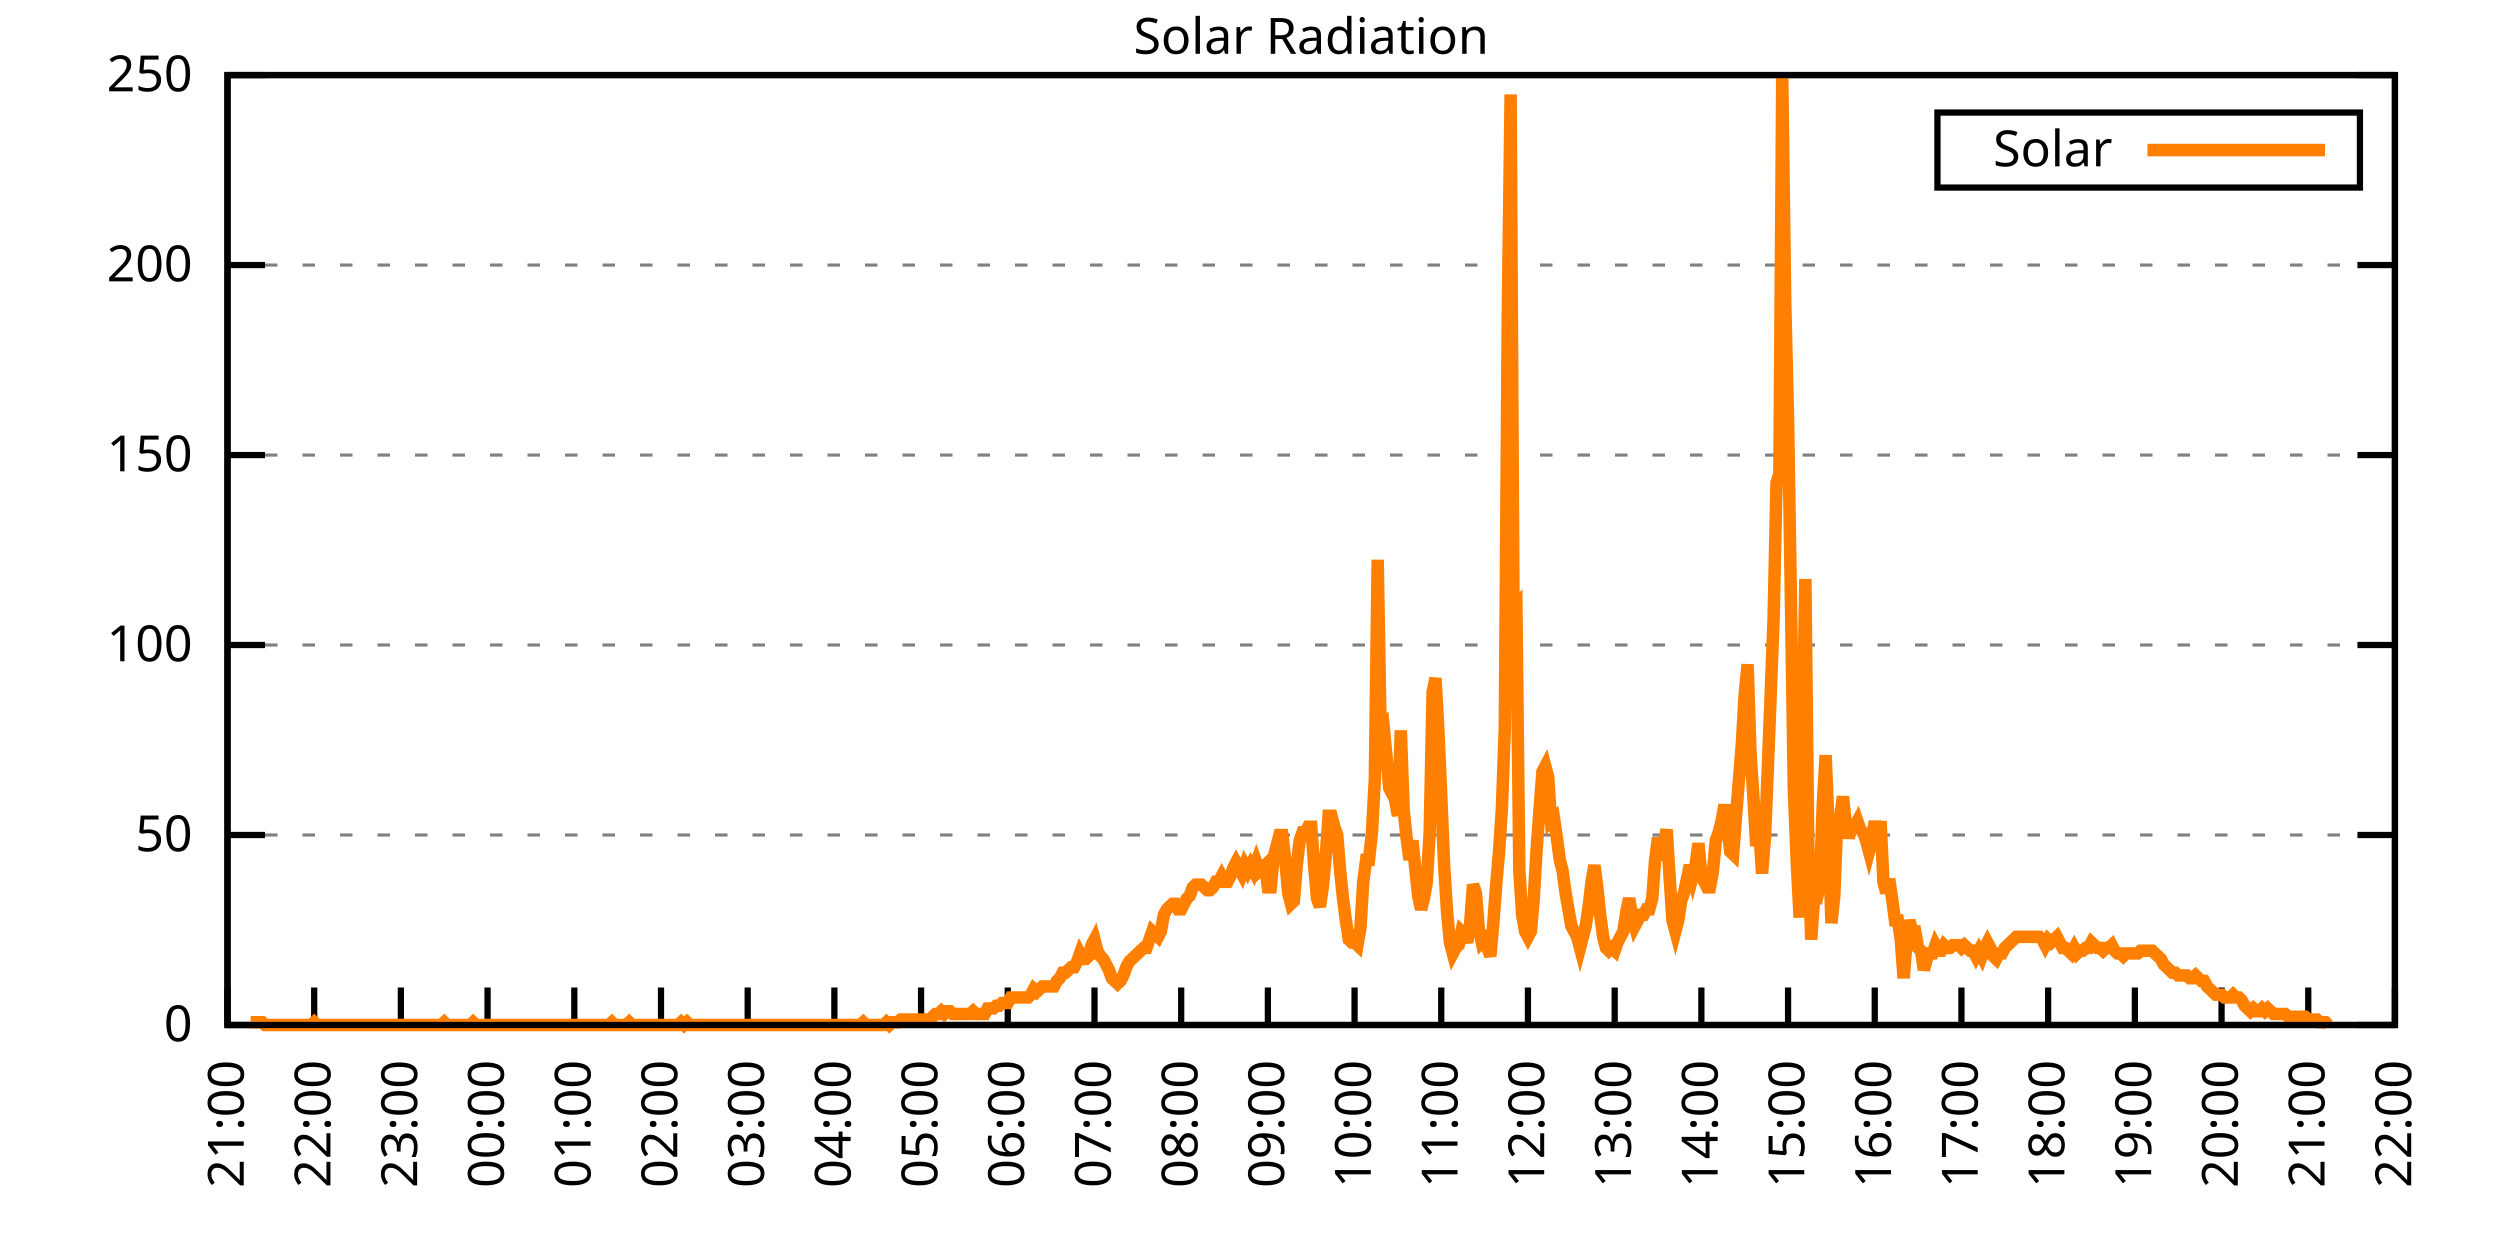
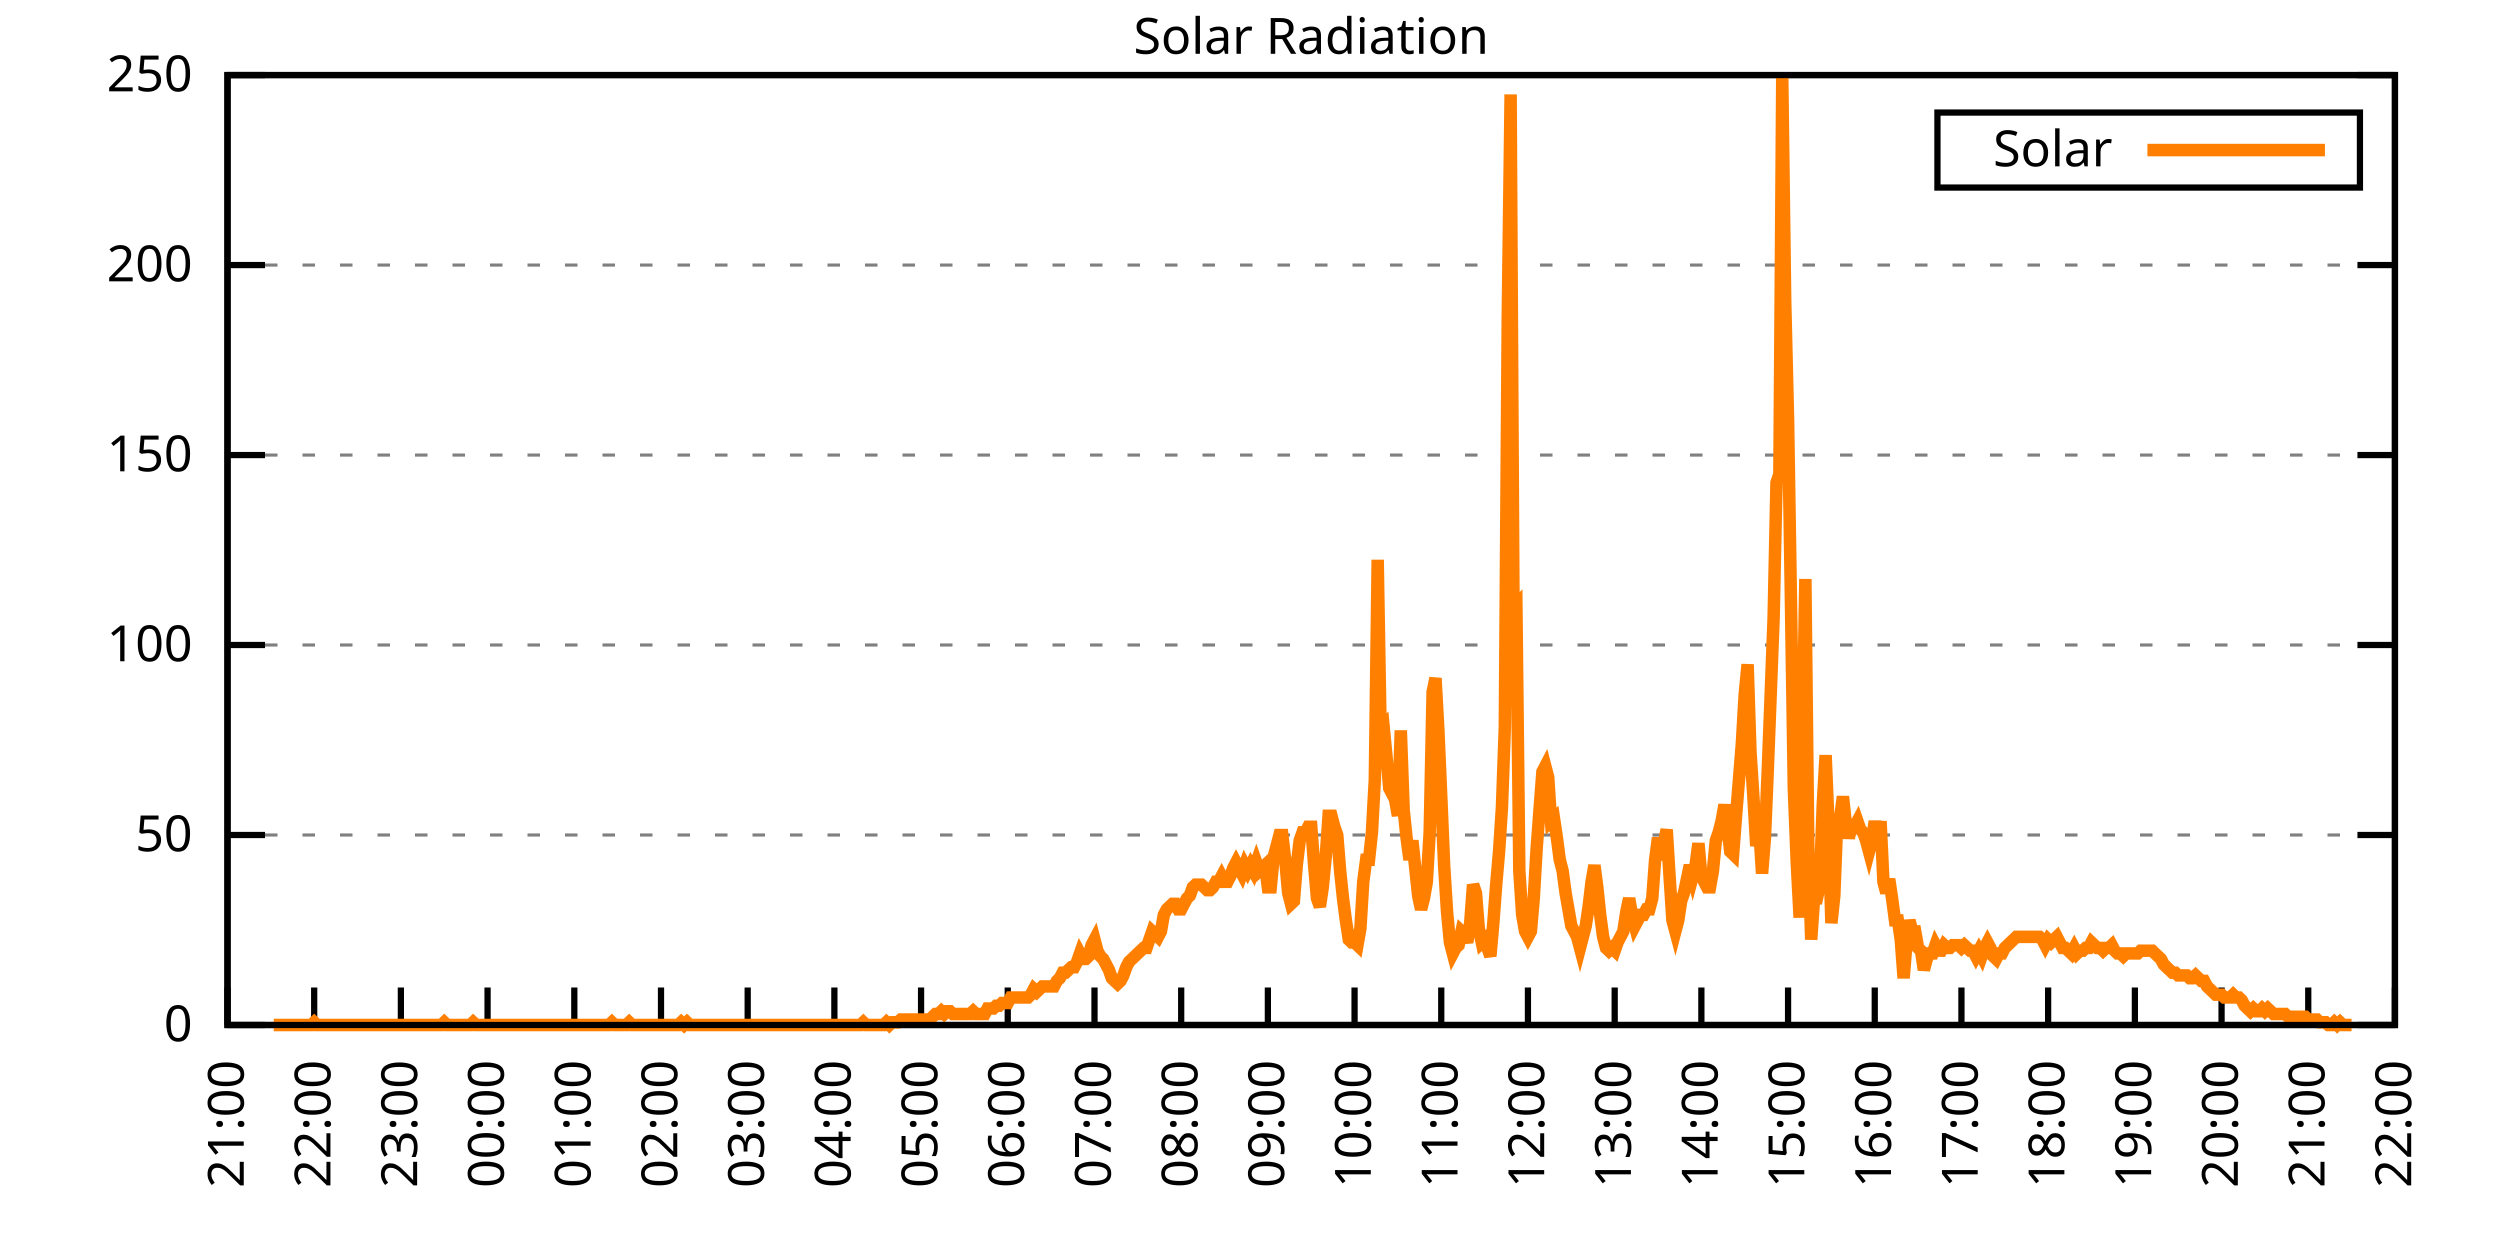
<svg xmlns="http://www.w3.org/2000/svg" xmlns:xlink="http://www.w3.org/1999/xlink" width="400" height="200" viewBox="0 0 400 200">
  <g id="gnuplot_canvas">
    <rect x="0" y="0" width="400" height="200" fill="none" />
    <defs>
      <circle id="gpDot" r="0.5" stroke-width="0.5" stroke="currentColor" />
      <path id="gpPt0" stroke-width="0.333" stroke="currentColor" d="M-1,0 h2 M0,-1 v2" />
      <path id="gpPt1" stroke-width="0.333" stroke="currentColor" d="M-1,-1 L1,1 M1,-1 L-1,1" />
      <path id="gpPt2" stroke-width="0.333" stroke="currentColor" d="M-1,0 L1,0 M0,-1 L0,1 M-1,-1 L1,1 M-1,1 L1,-1" />
      <rect id="gpPt3" stroke-width="0.333" stroke="currentColor" x="-1" y="-1" width="2" height="2" />
      <rect id="gpPt4" stroke-width="0.333" stroke="currentColor" fill="currentColor" x="-1" y="-1" width="2" height="2" />
      <circle id="gpPt5" stroke-width="0.333" stroke="currentColor" cx="0" cy="0" r="1" />
      <use xlink:href="#gpPt5" id="gpPt6" fill="currentColor" stroke="none" />
      <path id="gpPt7" stroke-width="0.333" stroke="currentColor" d="M0,-1.33 L-1.33,0.67 L1.33,0.67 z" />
      <use xlink:href="#gpPt7" id="gpPt8" fill="currentColor" stroke="none" />
      <use xlink:href="#gpPt7" id="gpPt9" stroke="currentColor" transform="rotate(180)" />
      <use xlink:href="#gpPt9" id="gpPt10" fill="currentColor" stroke="none" />
      <use xlink:href="#gpPt3" id="gpPt11" stroke="currentColor" transform="rotate(45)" />
      <use xlink:href="#gpPt11" id="gpPt12" fill="currentColor" stroke="none" />
      <path id="gpPt13" stroke-width="0.333" stroke="currentColor" d="M0,1.330 L1.265,0.411 L0.782,-1.067 L-0.782,-1.076 L-1.265,0.411 z" />
      <use xlink:href="#gpPt13" id="gpPt14" fill="currentColor" stroke="none" />
      <filter id="textbox" filterUnits="objectBoundingBox" x="0" y="0" height="1" width="1">
        <feFlood flood-color="white" flood-opacity="1" result="bgnd" />
        <feComposite in="SourceGraphic" in2="bgnd" operator="atop" />
      </filter>
      <filter id="greybox" filterUnits="objectBoundingBox" x="0" y="0" height="1" width="1">
        <feFlood flood-color="lightgrey" flood-opacity="1" result="grey" />
        <feComposite in="SourceGraphic" in2="grey" operator="atop" />
      </filter>
    </defs>
    <g fill="none" color="white" stroke="currentColor" stroke-width="1.00" stroke-linecap="butt" stroke-linejoin="miter">
</g>
    <g fill="none" color="black" stroke="currentColor" stroke-width="1.00" stroke-linecap="butt" stroke-linejoin="miter">
      <g stroke="none" shape-rendering="crispEdges">
        <polygon fill="rgb(255, 255, 255)" points="36.40,164.00 383.18,164.00 383.18,12.02 36.40,12.02 " />
      </g>
    </g>
    <g fill="none" color="black" stroke="currentColor" stroke-width="1.00" stroke-linecap="butt" stroke-linejoin="miter">
</g>
    <g fill="none" color="black" stroke="black" stroke-width="0.50" stroke-linecap="butt" stroke-linejoin="miter">
</g>
    <g fill="none" color="gray" stroke="currentColor" stroke-width="0.50" stroke-linecap="butt" stroke-linejoin="miter">
      <path stroke="gray" stroke-dasharray="2,4" class="gridline" d="M36.40,164.00 L383.19,164.00  " />
    </g>
    <g fill="none" color="gray" stroke="gray" stroke-width="1.00" stroke-linecap="butt" stroke-linejoin="miter">
</g>
    <g fill="none" color="black" stroke="currentColor" stroke-width="1.00" stroke-linecap="butt" stroke-linejoin="miter">
      <path stroke="black" d="M36.40,164.00 L42.40,164.00 M383.19,164.00 L377.19,164.00  " />
      <g transform="translate(30.80,166.60)" stroke="none" fill="black" font-family="Sans" font-size="8.00" text-anchor="end">
        <text>
          <tspan font-family="Sans"> 0</tspan>
        </text>
      </g>
    </g>
    <g fill="none" color="black" stroke="currentColor" stroke-width="1.00" stroke-linecap="butt" stroke-linejoin="miter">
</g>
    <g fill="none" color="black" stroke="black" stroke-width="0.50" stroke-linecap="butt" stroke-linejoin="miter">
</g>
    <g fill="none" color="gray" stroke="currentColor" stroke-width="0.50" stroke-linecap="butt" stroke-linejoin="miter">
      <path stroke="gray" stroke-dasharray="2,4" class="gridline" d="M36.40,133.60 L383.19,133.60  " />
    </g>
    <g fill="none" color="gray" stroke="gray" stroke-width="1.00" stroke-linecap="butt" stroke-linejoin="miter">
</g>
    <g fill="none" color="black" stroke="currentColor" stroke-width="1.00" stroke-linecap="butt" stroke-linejoin="miter">
      <path stroke="black" d="M36.40,133.60 L42.40,133.60 M383.19,133.60 L377.19,133.60  " />
      <g transform="translate(30.80,136.20)" stroke="none" fill="black" font-family="Sans" font-size="8.00" text-anchor="end">
        <text>
          <tspan font-family="Sans"> 50</tspan>
        </text>
      </g>
    </g>
    <g fill="none" color="black" stroke="currentColor" stroke-width="1.00" stroke-linecap="butt" stroke-linejoin="miter">
</g>
    <g fill="none" color="black" stroke="black" stroke-width="0.50" stroke-linecap="butt" stroke-linejoin="miter">
</g>
    <g fill="none" color="gray" stroke="currentColor" stroke-width="0.50" stroke-linecap="butt" stroke-linejoin="miter">
      <path stroke="gray" stroke-dasharray="2,4" class="gridline" d="M36.40,103.20 L383.19,103.20  " />
    </g>
    <g fill="none" color="gray" stroke="gray" stroke-width="1.00" stroke-linecap="butt" stroke-linejoin="miter">
</g>
    <g fill="none" color="black" stroke="currentColor" stroke-width="1.00" stroke-linecap="butt" stroke-linejoin="miter">
      <path stroke="black" d="M36.40,103.20 L42.40,103.20 M383.19,103.20 L377.19,103.20  " />
      <g transform="translate(30.80,105.80)" stroke="none" fill="black" font-family="Sans" font-size="8.00" text-anchor="end">
        <text>
          <tspan font-family="Sans"> 100</tspan>
        </text>
      </g>
    </g>
    <g fill="none" color="black" stroke="currentColor" stroke-width="1.00" stroke-linecap="butt" stroke-linejoin="miter">
</g>
    <g fill="none" color="black" stroke="black" stroke-width="0.50" stroke-linecap="butt" stroke-linejoin="miter">
</g>
    <g fill="none" color="gray" stroke="currentColor" stroke-width="0.50" stroke-linecap="butt" stroke-linejoin="miter">
      <path stroke="gray" stroke-dasharray="2,4" class="gridline" d="M36.40,72.81 L383.19,72.81  " />
    </g>
    <g fill="none" color="gray" stroke="gray" stroke-width="1.00" stroke-linecap="butt" stroke-linejoin="miter">
</g>
    <g fill="none" color="black" stroke="currentColor" stroke-width="1.00" stroke-linecap="butt" stroke-linejoin="miter">
      <path stroke="black" d="M36.40,72.81 L42.40,72.81 M383.19,72.81 L377.19,72.81  " />
      <g transform="translate(30.80,75.41)" stroke="none" fill="black" font-family="Sans" font-size="8.00" text-anchor="end">
        <text>
          <tspan font-family="Sans"> 150</tspan>
        </text>
      </g>
    </g>
    <g fill="none" color="black" stroke="currentColor" stroke-width="1.00" stroke-linecap="butt" stroke-linejoin="miter">
</g>
    <g fill="none" color="black" stroke="black" stroke-width="0.50" stroke-linecap="butt" stroke-linejoin="miter">
</g>
    <g fill="none" color="gray" stroke="currentColor" stroke-width="0.50" stroke-linecap="butt" stroke-linejoin="miter">
      <path stroke="gray" stroke-dasharray="2,4" class="gridline" d="M36.40,42.41 L383.19,42.41  " />
    </g>
    <g fill="none" color="gray" stroke="gray" stroke-width="1.00" stroke-linecap="butt" stroke-linejoin="miter">
</g>
    <g fill="none" color="black" stroke="currentColor" stroke-width="1.00" stroke-linecap="butt" stroke-linejoin="miter">
      <path stroke="black" d="M36.40,42.41 L42.40,42.41 M383.19,42.41 L377.19,42.41  " />
      <g transform="translate(30.80,45.01)" stroke="none" fill="black" font-family="Sans" font-size="8.00" text-anchor="end">
        <text>
          <tspan font-family="Sans"> 200</tspan>
        </text>
      </g>
    </g>
    <g fill="none" color="black" stroke="currentColor" stroke-width="1.00" stroke-linecap="butt" stroke-linejoin="miter">
</g>
    <g fill="none" color="black" stroke="black" stroke-width="0.50" stroke-linecap="butt" stroke-linejoin="miter">
</g>
    <g fill="none" color="gray" stroke="currentColor" stroke-width="0.50" stroke-linecap="butt" stroke-linejoin="miter">
      <path stroke="gray" stroke-dasharray="2,4" class="gridline" d="M36.40,12.01 L383.19,12.01  " />
    </g>
    <g fill="none" color="gray" stroke="gray" stroke-width="1.00" stroke-linecap="butt" stroke-linejoin="miter">
</g>
    <g fill="none" color="black" stroke="currentColor" stroke-width="1.00" stroke-linecap="butt" stroke-linejoin="miter">
      <path stroke="black" d="M36.40,12.01 L42.40,12.01 M383.19,12.01 L377.19,12.01  " />
      <g transform="translate(30.80,14.61)" stroke="none" fill="black" font-family="Sans" font-size="8.00" text-anchor="end">
        <text>
          <tspan font-family="Sans"> 250</tspan>
        </text>
      </g>
    </g>
    <g fill="none" color="black" stroke="currentColor" stroke-width="1.00" stroke-linecap="butt" stroke-linejoin="miter">
      <path stroke="black" d="M36.40,164.00 L36.40,158.00  " />
      <g transform="translate(39.00,169.60) rotate(270.00)" stroke="none" fill="black" font-family="Sans" font-size="8.00" text-anchor="end">
        <text>
          <tspan font-family="Sans">21:00</tspan>
        </text>
      </g>
    </g>
    <g fill="none" color="black" stroke="currentColor" stroke-width="1.00" stroke-linecap="butt" stroke-linejoin="miter">
      <path stroke="black" d="M50.27,164.00 L50.27,158.00  " />
      <g transform="translate(52.87,169.60) rotate(270.00)" stroke="none" fill="black" font-family="Sans" font-size="8.00" text-anchor="end">
        <text>
          <tspan font-family="Sans">22:00</tspan>
        </text>
      </g>
    </g>
    <g fill="none" color="black" stroke="currentColor" stroke-width="1.00" stroke-linecap="butt" stroke-linejoin="miter">
      <path stroke="black" d="M64.14,164.00 L64.14,158.00  " />
      <g transform="translate(66.74,169.60) rotate(270.00)" stroke="none" fill="black" font-family="Sans" font-size="8.00" text-anchor="end">
        <text>
          <tspan font-family="Sans">23:00</tspan>
        </text>
      </g>
    </g>
    <g fill="none" color="black" stroke="currentColor" stroke-width="1.00" stroke-linecap="butt" stroke-linejoin="miter">
      <path stroke="black" d="M78.01,164.00 L78.01,158.00  " />
      <g transform="translate(80.61,169.60) rotate(270.00)" stroke="none" fill="black" font-family="Sans" font-size="8.00" text-anchor="end">
        <text>
          <tspan font-family="Sans">00:00</tspan>
        </text>
      </g>
    </g>
    <g fill="none" color="black" stroke="currentColor" stroke-width="1.00" stroke-linecap="butt" stroke-linejoin="miter">
      <path stroke="black" d="M91.89,164.00 L91.89,158.00  " />
      <g transform="translate(94.49,169.60) rotate(270.00)" stroke="none" fill="black" font-family="Sans" font-size="8.00" text-anchor="end">
        <text>
          <tspan font-family="Sans">01:00</tspan>
        </text>
      </g>
    </g>
    <g fill="none" color="black" stroke="currentColor" stroke-width="1.00" stroke-linecap="butt" stroke-linejoin="miter">
      <path stroke="black" d="M105.76,164.00 L105.76,158.00  " />
      <g transform="translate(108.36,169.60) rotate(270.00)" stroke="none" fill="black" font-family="Sans" font-size="8.00" text-anchor="end">
        <text>
          <tspan font-family="Sans">02:00</tspan>
        </text>
      </g>
    </g>
    <g fill="none" color="black" stroke="currentColor" stroke-width="1.00" stroke-linecap="butt" stroke-linejoin="miter">
      <path stroke="black" d="M119.63,164.00 L119.63,158.00  " />
      <g transform="translate(122.23,169.60) rotate(270.00)" stroke="none" fill="black" font-family="Sans" font-size="8.00" text-anchor="end">
        <text>
          <tspan font-family="Sans">03:00</tspan>
        </text>
      </g>
    </g>
    <g fill="none" color="black" stroke="currentColor" stroke-width="1.00" stroke-linecap="butt" stroke-linejoin="miter">
      <path stroke="black" d="M133.50,164.00 L133.50,158.00  " />
      <g transform="translate(136.10,169.60) rotate(270.00)" stroke="none" fill="black" font-family="Sans" font-size="8.00" text-anchor="end">
        <text>
          <tspan font-family="Sans">04:00</tspan>
        </text>
      </g>
    </g>
    <g fill="none" color="black" stroke="currentColor" stroke-width="1.00" stroke-linecap="butt" stroke-linejoin="miter">
      <path stroke="black" d="M147.37,164.00 L147.37,158.00  " />
      <g transform="translate(149.97,169.60) rotate(270.00)" stroke="none" fill="black" font-family="Sans" font-size="8.00" text-anchor="end">
        <text>
          <tspan font-family="Sans">05:00</tspan>
        </text>
      </g>
    </g>
    <g fill="none" color="black" stroke="currentColor" stroke-width="1.00" stroke-linecap="butt" stroke-linejoin="miter">
      <path stroke="black" d="M161.24,164.00 L161.24,158.00  " />
      <g transform="translate(163.84,169.60) rotate(270.00)" stroke="none" fill="black" font-family="Sans" font-size="8.00" text-anchor="end">
        <text>
          <tspan font-family="Sans">06:00</tspan>
        </text>
      </g>
    </g>
    <g fill="none" color="black" stroke="currentColor" stroke-width="1.00" stroke-linecap="butt" stroke-linejoin="miter">
      <path stroke="black" d="M175.12,164.00 L175.12,158.00  " />
      <g transform="translate(177.72,169.60) rotate(270.00)" stroke="none" fill="black" font-family="Sans" font-size="8.00" text-anchor="end">
        <text>
          <tspan font-family="Sans">07:00</tspan>
        </text>
      </g>
    </g>
    <g fill="none" color="black" stroke="currentColor" stroke-width="1.00" stroke-linecap="butt" stroke-linejoin="miter">
      <path stroke="black" d="M188.99,164.00 L188.99,158.00  " />
      <g transform="translate(191.59,169.60) rotate(270.00)" stroke="none" fill="black" font-family="Sans" font-size="8.00" text-anchor="end">
        <text>
          <tspan font-family="Sans">08:00</tspan>
        </text>
      </g>
    </g>
    <g fill="none" color="black" stroke="currentColor" stroke-width="1.00" stroke-linecap="butt" stroke-linejoin="miter">
      <path stroke="black" d="M202.86,164.00 L202.86,158.00  " />
      <g transform="translate(205.46,169.60) rotate(270.00)" stroke="none" fill="black" font-family="Sans" font-size="8.00" text-anchor="end">
        <text>
          <tspan font-family="Sans">09:00</tspan>
        </text>
      </g>
    </g>
    <g fill="none" color="black" stroke="currentColor" stroke-width="1.00" stroke-linecap="butt" stroke-linejoin="miter">
      <path stroke="black" d="M216.73,164.00 L216.73,158.00  " />
      <g transform="translate(219.33,169.60) rotate(270.00)" stroke="none" fill="black" font-family="Sans" font-size="8.00" text-anchor="end">
        <text>
          <tspan font-family="Sans">10:00</tspan>
        </text>
      </g>
    </g>
    <g fill="none" color="black" stroke="currentColor" stroke-width="1.00" stroke-linecap="butt" stroke-linejoin="miter">
      <path stroke="black" d="M230.60,164.00 L230.60,158.00  " />
      <g transform="translate(233.20,169.60) rotate(270.00)" stroke="none" fill="black" font-family="Sans" font-size="8.00" text-anchor="end">
        <text>
          <tspan font-family="Sans">11:00</tspan>
        </text>
      </g>
    </g>
    <g fill="none" color="black" stroke="currentColor" stroke-width="1.00" stroke-linecap="butt" stroke-linejoin="miter">
      <path stroke="black" d="M244.47,164.00 L244.47,158.00  " />
      <g transform="translate(247.07,169.60) rotate(270.00)" stroke="none" fill="black" font-family="Sans" font-size="8.00" text-anchor="end">
        <text>
          <tspan font-family="Sans">12:00</tspan>
        </text>
      </g>
    </g>
    <g fill="none" color="black" stroke="currentColor" stroke-width="1.00" stroke-linecap="butt" stroke-linejoin="miter">
      <path stroke="black" d="M258.35,164.00 L258.35,158.00  " />
      <g transform="translate(260.95,169.60) rotate(270.00)" stroke="none" fill="black" font-family="Sans" font-size="8.00" text-anchor="end">
        <text>
          <tspan font-family="Sans">13:00</tspan>
        </text>
      </g>
    </g>
    <g fill="none" color="black" stroke="currentColor" stroke-width="1.00" stroke-linecap="butt" stroke-linejoin="miter">
      <path stroke="black" d="M272.22,164.00 L272.22,158.00  " />
      <g transform="translate(274.82,169.60) rotate(270.00)" stroke="none" fill="black" font-family="Sans" font-size="8.00" text-anchor="end">
        <text>
          <tspan font-family="Sans">14:00</tspan>
        </text>
      </g>
    </g>
    <g fill="none" color="black" stroke="currentColor" stroke-width="1.00" stroke-linecap="butt" stroke-linejoin="miter">
      <path stroke="black" d="M286.09,164.00 L286.09,158.00  " />
      <g transform="translate(288.69,169.60) rotate(270.00)" stroke="none" fill="black" font-family="Sans" font-size="8.00" text-anchor="end">
        <text>
          <tspan font-family="Sans">15:00</tspan>
        </text>
      </g>
    </g>
    <g fill="none" color="black" stroke="currentColor" stroke-width="1.00" stroke-linecap="butt" stroke-linejoin="miter">
      <path stroke="black" d="M299.96,164.00 L299.96,158.00  " />
      <g transform="translate(302.56,169.60) rotate(270.00)" stroke="none" fill="black" font-family="Sans" font-size="8.00" text-anchor="end">
        <text>
          <tspan font-family="Sans">16:00</tspan>
        </text>
      </g>
    </g>
    <g fill="none" color="black" stroke="currentColor" stroke-width="1.00" stroke-linecap="butt" stroke-linejoin="miter">
      <path stroke="black" d="M313.83,164.00 L313.83,158.00  " />
      <g transform="translate(316.43,169.60) rotate(270.00)" stroke="none" fill="black" font-family="Sans" font-size="8.00" text-anchor="end">
        <text>
          <tspan font-family="Sans">17:00</tspan>
        </text>
      </g>
    </g>
    <g fill="none" color="black" stroke="currentColor" stroke-width="1.00" stroke-linecap="butt" stroke-linejoin="miter">
      <path stroke="black" d="M327.70,164.00 L327.70,158.00  " />
      <g transform="translate(330.30,169.60) rotate(270.00)" stroke="none" fill="black" font-family="Sans" font-size="8.00" text-anchor="end">
        <text>
          <tspan font-family="Sans">18:00</tspan>
        </text>
      </g>
    </g>
    <g fill="none" color="black" stroke="currentColor" stroke-width="1.00" stroke-linecap="butt" stroke-linejoin="miter">
      <path stroke="black" d="M341.58,164.00 L341.58,158.00  " />
      <g transform="translate(344.18,169.60) rotate(270.00)" stroke="none" fill="black" font-family="Sans" font-size="8.00" text-anchor="end">
        <text>
          <tspan font-family="Sans">19:00</tspan>
        </text>
      </g>
    </g>
    <g fill="none" color="black" stroke="currentColor" stroke-width="1.00" stroke-linecap="butt" stroke-linejoin="miter">
      <path stroke="black" d="M355.45,164.00 L355.45,158.00  " />
      <g transform="translate(358.05,169.60) rotate(270.00)" stroke="none" fill="black" font-family="Sans" font-size="8.00" text-anchor="end">
        <text>
          <tspan font-family="Sans">20:00</tspan>
        </text>
      </g>
    </g>
    <g fill="none" color="black" stroke="currentColor" stroke-width="1.00" stroke-linecap="butt" stroke-linejoin="miter">
      <path stroke="black" d="M369.32,164.00 L369.32,158.00  " />
      <g transform="translate(371.92,169.60) rotate(270.00)" stroke="none" fill="black" font-family="Sans" font-size="8.00" text-anchor="end">
        <text>
          <tspan font-family="Sans">21:00</tspan>
        </text>
      </g>
    </g>
    <g fill="none" color="black" stroke="currentColor" stroke-width="1.00" stroke-linecap="butt" stroke-linejoin="miter">
      <path stroke="black" d="M383.19,164.00 L383.19,158.00  " />
      <g transform="translate(385.79,169.60) rotate(270.00)" stroke="none" fill="black" font-family="Sans" font-size="8.00" text-anchor="end">
        <text>
          <tspan font-family="Sans">22:00</tspan>
        </text>
      </g>
    </g>
    <g fill="none" color="black" stroke="currentColor" stroke-width="1.00" stroke-linecap="butt" stroke-linejoin="miter">
</g>
    <g fill="none" color="black" stroke="currentColor" stroke-width="1.00" stroke-linecap="butt" stroke-linejoin="miter">
      <path stroke="black" d="M36.40,12.01 L36.40,164.00 L383.19,164.00 L383.19,12.01 L36.40,12.01 Z  " />
    </g>
    <g fill="none" color="black" stroke="currentColor" stroke-width="1.00" stroke-linecap="butt" stroke-linejoin="miter">
</g>
    <g fill="none" color="black" stroke="currentColor" stroke-width="1.00" stroke-linecap="butt" stroke-linejoin="miter">
      <path stroke="black" d="M309.99,30.01 L309.99,18.01 L377.59,18.01 L377.59,30.01 L309.99,30.01 Z  " />
    </g>
    <g id="Solar_Radiation_plot_1">
      <g fill="none" color="white" stroke="black" stroke-width="2.00" stroke-linecap="butt" stroke-linejoin="miter">
</g>
      <g fill="none" color="black" stroke="currentColor" stroke-width="2.00" stroke-linecap="butt" stroke-linejoin="miter">
        <g transform="translate(337.99,26.61)" stroke="none" fill="black" font-family="Sans" font-size="8.00" text-anchor="end">
          <text>
            <tspan font-family="Sans">Solar</tspan>
          </text>
        </g>
      </g>
      <g fill="none" color="black" stroke="currentColor" stroke-width="2.00" stroke-linecap="butt" stroke-linejoin="miter">
-         <path stroke="rgb(255, 127,   0)" d="M343.59,24.01 L371.99,24.01 M40.10,163.56 L40.56,163.56 L41.02,163.56 L41.49,163.56 L41.95,163.56 L42.41,164.00   L42.87,164.00 L43.34,164.00 L43.80,164.00 L44.26,164.00 L44.72,164.00 L45.19,164.00 L45.65,164.00 L46.11,164.00   L46.57,164.00 L47.03,164.00 L47.50,164.00 L47.96,164.00 L48.42,164.00 L48.88,164.00 L49.35,164.00 L49.81,164.00   L50.27,163.56 L50.73,164.00 L51.20,164.00 L51.66,164.00 L52.12,164.00 L52.58,164.00 L53.05,164.00 L53.51,164.00   L53.97,164.00 L54.43,164.00 L54.90,164.00 L55.36,164.00 L55.82,164.00 L56.28,164.00 L56.75,164.00 L57.21,164.00   L57.67,164.00 L58.13,164.00 L58.59,164.00 L59.06,164.00 L59.52,164.00 L59.98,164.00 L60.44,164.00 L60.91,164.00   L61.37,164.00 L61.83,164.00 L62.29,164.00 L62.76,164.00 L63.22,164.00 L63.68,164.00 L64.14,164.00 L64.61,164.00   L65.07,164.00 L65.53,164.00 L65.99,164.00 L66.46,164.00 L66.92,164.00 L67.38,164.00 L67.84,164.00 L68.30,164.00   L68.77,164.00 L69.23,164.00 L69.69,164.00 L70.15,164.00 L70.62,164.00 L71.08,163.56 L71.54,164.00 L72.00,164.00   L72.47,164.00 L72.93,164.00 L73.39,164.00 L73.85,164.00 L74.32,164.00 L74.78,164.00 L75.24,164.00 L75.70,163.56   L76.17,164.00 L76.63,164.00 L77.09,164.00 L77.55,164.00 L78.01,164.00 L78.48,164.00 L78.94,164.00 L79.40,164.00   L79.86,164.00 L80.33,164.00 L80.79,164.00 L81.25,164.00 L81.71,164.00 L82.18,164.00 L82.64,164.00 L83.10,164.00   L83.56,164.00 L84.03,164.00 L84.49,164.00 L84.95,164.00 L85.41,164.00 L85.88,164.00 L86.34,164.00 L86.80,164.00   L87.26,164.00 L87.72,164.00 L88.19,164.00 L88.65,164.00 L89.11,164.00 L89.57,164.00 L90.04,164.00 L90.50,164.00   L90.96,164.00 L91.42,164.00 L91.89,164.00 L92.35,164.00 L92.81,164.00 L93.27,164.00 L93.74,164.00 L94.20,164.00   L94.66,164.00 L95.12,164.00 L95.59,164.00 L96.05,164.00 L96.51,164.00 L96.97,164.00 L97.44,164.00 L97.90,163.56   L98.36,164.00 L98.82,164.00 L99.28,164.00 L99.75,164.00 L100.21,164.00 L100.67,163.56 L101.13,164.00 L101.60,164.00   L102.06,164.00 L102.52,164.00 L102.98,164.00 L103.45,164.00 L103.91,164.00 L104.37,164.00 L104.83,164.00 L105.30,164.00   L105.76,164.00 L106.22,164.00 L106.68,164.00 L107.15,164.00 L107.61,164.00 L108.07,164.00 L108.53,164.00 L108.99,163.56   L109.46,164.00 L109.92,163.56 L110.38,164.00 L110.84,164.00 L111.31,164.00 L111.77,164.00 L112.23,164.00 L112.69,164.00   L113.16,164.00 L113.62,164.00 L114.08,164.00 L114.54,164.00 L115.01,164.00 L115.47,164.00 L115.93,164.00 L116.39,164.00   L116.86,164.00 L117.32,164.00 L117.78,164.00 L118.24,164.00 L118.70,164.00 L119.17,164.00 L119.63,164.00 L120.09,164.00   L120.55,164.00 L121.02,164.00 L121.48,164.00 L121.94,164.00 L122.40,164.00 L122.87,164.00 L123.33,164.00 L123.79,164.00   L124.25,164.00 L124.72,164.00 L125.18,164.00 L125.64,164.00 L126.10,164.00 L126.57,164.00 L127.03,164.00 L127.49,164.00   L127.95,164.00 L128.41,164.00 L128.88,164.00 L129.34,164.00 L129.80,164.00 L130.26,164.00 L130.73,164.00 L131.19,164.00   L131.65,164.00 L132.11,164.00 L132.58,164.00 L133.04,164.00 L133.50,164.00 L133.96,164.00 L134.43,164.00 L134.89,164.00   L135.35,164.00 L135.81,164.00 L136.28,164.00 L136.74,164.00 L137.20,164.00 L137.66,164.00 L138.13,163.56 L138.59,164.00   L139.05,164.00 L139.51,164.00 L139.97,164.00 L140.44,164.00 L140.90,164.00 L141.36,164.00 L141.82,163.56 L142.29,164.00   L142.75,163.56 L143.21,163.56 L143.67,163.56 L144.14,163.12 L144.60,163.12 L145.06,163.12 L145.52,163.12 L145.99,163.12   L146.45,163.12 L146.91,163.12 L147.37,163.12 L147.84,163.12 L148.30,163.12 L148.76,163.12 L149.22,162.68 L149.68,162.24   L150.15,162.24 L150.61,161.80 L151.07,162.24 L151.53,161.80 L152.00,161.80 L152.46,162.24 L152.92,162.24 L153.38,162.24   L153.85,162.24 L154.31,162.24 L154.77,162.24 L155.23,162.24 L155.70,161.80 L156.16,162.24 L156.62,162.24 L157.08,162.24   L157.55,162.24 L158.01,161.36 L158.47,161.36 L158.93,161.36 L159.39,160.92 L159.86,160.92 L160.32,160.48 L160.78,160.48   L161.24,160.48 L161.71,159.60 L162.17,159.60 L162.63,159.60 L163.09,159.60 L163.56,159.60 L164.02,159.60 L164.48,159.60   L164.94,159.15 L165.41,158.27 L165.87,158.71 L166.33,158.27 L166.79,157.83 L167.26,157.83 L167.72,157.83 L168.18,157.83   L168.64,157.83 L169.10,156.95 L169.57,156.51 L170.03,155.63 L170.49,155.63 L170.95,155.19 L171.42,154.75 L171.88,154.75   L172.34,153.87 L172.80,152.55 L173.27,153.43 L173.73,153.43 L174.19,152.99 L174.65,151.23 L175.12,150.34 L175.58,152.11   L176.04,152.99 L176.50,153.43 L176.97,154.31 L177.43,155.19 L177.89,156.51 L178.35,156.95 L178.82,157.39 L179.28,156.95   L179.74,156.07 L180.20,154.75 L180.66,153.87 L181.13,153.43 L181.59,152.99 L182.05,152.55 L182.51,152.11 L182.98,151.67   L183.44,151.67 L183.90,150.34 L184.36,149.02 L184.83,149.46 L185.29,149.90 L185.75,149.02 L186.21,146.38 L186.68,145.50   L187.14,145.06 L187.60,144.62 L188.06,144.62 L188.53,145.50 L188.99,145.50 L189.45,144.62 L189.91,143.74 L190.37,143.30   L190.84,141.98 L191.30,141.54 L191.76,141.54 L192.22,141.54 L192.69,141.98 L193.15,142.42 L193.61,142.42 L194.07,141.98   L194.54,141.09 L195.00,141.09 L195.46,140.21 L195.92,141.09 L196.39,141.09 L196.85,140.21 L197.31,138.89 L197.77,138.01   L198.24,138.89 L198.70,139.77 L199.16,138.45 L199.62,139.33 L200.08,138.45 L200.55,139.33 L201.01,138.01 L201.47,139.33   L201.93,138.89 L202.40,138.45 L202.86,141.98 L203.32,141.98 L203.78,137.13 L204.25,135.37 L204.71,133.61 L205.17,133.61   L205.63,137.57 L206.10,142.86 L206.56,144.62 L207.02,144.18 L207.48,138.45 L207.95,134.49 L208.41,133.17 L208.87,133.17   L209.33,132.28 L209.80,132.28 L210.26,138.45 L210.72,143.74 L211.18,145.06 L211.64,141.98 L212.11,137.13 L212.57,130.52   L213.03,130.52 L213.49,132.28 L213.96,133.61 L214.42,139.33 L214.88,143.74 L215.34,147.26 L215.81,150.34 L216.27,150.79   L216.73,150.79 L217.19,151.23 L217.66,148.58 L218.12,141.09 L218.58,137.57 L219.04,137.57 L219.51,133.17 L219.97,124.80   L220.43,89.56 L220.89,116.43 L221.35,115.99 L221.82,120.83 L222.28,126.12 L222.74,127.00 L223.20,127.88 L223.67,130.52   L224.13,116.87 L224.59,129.64 L225.05,134.05 L225.52,137.57 L225.98,134.49 L226.44,138.89 L226.90,143.30 L227.37,145.50   L227.83,143.74 L228.29,141.09 L228.75,133.17 L229.22,110.70 L229.68,108.50 L230.14,116.87 L230.60,127.44 L231.06,138.45   L231.53,145.94 L231.99,150.79 L232.45,152.55 L232.91,151.67 L233.38,151.23 L233.84,149.02 L234.30,149.46 L234.76,150.79   L235.23,147.70 L235.69,141.54 L236.15,142.86 L236.61,148.58 L237.08,150.79 L237.54,150.34 L238.00,151.67 L238.46,152.99   L238.93,147.70 L239.39,141.54 L239.85,136.25 L240.31,129.20 L240.77,116.43 L241.24,50.79 L241.70,15.11 L242.16,97.05   L242.62,96.61 L243.09,139.33 L243.55,146.38 L244.01,149.02 L244.47,149.90 L244.94,149.02 L245.40,143.74 L245.86,135.81   L246.32,129.64 L246.79,123.47 L247.25,122.59 L247.71,124.36 L248.17,131.40 L248.64,130.96 L249.10,134.05 L249.56,137.57   L250.02,139.33 L250.49,142.86 L250.95,145.50 L251.41,148.14 L251.87,149.02 L252.33,149.90 L252.80,151.67 L253.26,149.90   L253.72,148.14 L254.18,145.06 L254.65,141.09 L255.11,138.45 L255.57,141.98 L256.03,146.38 L256.50,149.90 L256.96,151.67   L257.42,152.11 L257.88,151.67 L258.35,152.11 L258.81,150.79 L259.27,149.90 L259.73,149.02 L260.20,145.94 L260.66,143.74   L261.12,146.38 L261.58,148.14 L262.04,147.26 L262.51,146.38 L262.97,146.38 L263.43,145.50 L263.89,145.50 L264.36,143.74   L264.82,137.57 L265.28,134.05 L265.74,137.57 L266.21,134.93 L266.67,132.73 L267.13,140.21 L267.59,147.26 L268.06,149.02   L268.52,147.26 L268.98,144.18 L269.44,142.86 L269.91,140.65 L270.37,138.45 L270.83,140.21 L271.29,138.45 L271.75,134.93   L272.22,140.21 L272.68,141.09 L273.14,141.98 L273.60,141.98 L274.07,139.33 L274.53,134.49 L274.99,133.17 L275.45,131.40   L275.92,128.76 L276.38,132.28 L276.84,136.25 L277.30,136.69 L277.77,130.52 L278.23,124.80 L278.69,119.07 L279.15,111.14   L279.62,106.30 L280.08,120.39 L280.54,127.44 L281.00,135.37 L281.46,132.28 L281.93,139.77 L282.39,134.05 L282.85,123.03   L283.31,111.14 L283.78,98.81 L284.24,77.22 L284.70,75.90 L285.16,12.47 L285.63,48.15 L286.09,67.09 L286.55,96.16   L287.01,126.12 L287.48,138.01 L287.94,146.82 L288.40,119.07 L288.86,92.64 L289.33,135.81 L289.79,150.34 L290.25,143.74   L290.71,143.74 L291.18,141.54 L291.64,128.76 L292.10,120.83 L292.56,131.84 L293.02,147.70 L293.49,143.30 L293.95,131.40   L294.41,130.96 L294.87,127.44 L295.34,131.84 L295.80,134.05 L296.26,132.28 L296.72,132.28 L297.19,131.40 L297.65,132.73   L298.11,133.17 L298.57,134.49 L299.04,136.25 L299.50,134.49 L299.96,131.40 L300.42,134.49 L300.89,131.40 L301.35,141.09   L301.81,142.86 L302.27,140.65 L302.73,143.74 L303.20,147.26 L303.66,147.26 L304.12,150.34 L304.58,156.51 L305.05,150.79   L305.51,147.26 L305.97,149.02 L306.43,149.02 L306.90,151.67 L307.36,152.11 L307.82,155.19 L308.28,153.43 L308.75,152.55   L309.21,152.55 L309.67,151.23 L310.13,152.11 L310.60,152.11 L311.06,151.23 L311.52,151.67 L311.98,151.67 L312.44,151.23   L312.91,151.23 L313.37,151.23 L313.83,151.67 L314.29,151.23 L314.76,151.67 L315.22,152.11 L315.68,152.11 L316.14,152.99   L316.61,152.11 L317.07,152.99 L317.53,151.67 L317.99,150.79 L318.46,151.67 L318.92,152.99 L319.38,153.43 L319.84,152.55   L320.31,152.55 L320.77,151.67 L321.23,151.23 L321.69,150.79 L322.15,150.34 L322.62,149.90 L323.08,149.90 L323.54,149.90   L324.00,149.90 L324.47,149.90 L324.93,149.90 L325.39,149.90 L325.85,149.90 L326.32,149.90 L326.78,150.34 L327.24,151.23   L327.70,150.34 L328.17,150.79 L328.63,150.34 L329.09,149.90 L329.55,150.79 L330.02,151.67 L330.48,151.67 L330.94,152.11   L331.40,152.55 L331.87,151.67 L332.33,152.55 L332.79,152.11 L333.25,152.11 L333.71,151.67 L334.18,151.67 L334.64,150.79   L335.10,151.23 L335.56,151.67 L336.03,151.67 L336.49,152.11 L336.95,151.67 L337.41,151.67 L337.88,151.23 L338.34,152.11   L338.80,152.55 L339.26,152.55 L339.73,152.99 L340.19,152.55 L340.65,152.55 L341.11,152.55 L341.58,152.55 L342.04,152.55   L342.50,152.11 L342.96,152.11 L343.42,152.11 L343.89,152.11 L344.35,152.11 L344.81,152.55 L345.27,152.99 L345.74,153.43   L346.20,154.31 L346.66,154.75 L347.12,155.19 L347.59,155.63 L348.05,155.63 L348.51,156.07 L348.97,156.07 L349.44,156.07   L349.90,156.07 L350.36,156.51 L350.82,156.51 L351.29,156.07 L351.75,156.51 L352.21,156.95 L352.67,156.95 L353.13,157.83   L353.60,158.27 L354.06,158.71 L354.52,159.15 L354.98,159.15 L355.45,159.15 L355.91,159.60 L356.37,159.60 L356.83,159.60   L357.30,159.15 L357.76,159.60 L358.22,159.60 L358.68,160.04 L359.15,160.92 L359.61,161.36 L360.07,161.80 L360.53,161.36   L361.00,161.80 L361.46,161.80 L361.92,161.36 L362.38,161.80 L362.84,161.36 L363.31,161.80 L363.77,162.24 L364.23,162.24   L364.69,162.24 L365.16,162.24 L365.62,162.24 L366.08,162.68 L366.54,162.68 L367.01,162.68 L367.47,162.68 L367.93,162.68   L368.39,162.68 L368.86,162.68 L369.32,163.12 L369.78,163.12 L370.24,163.12 L370.71,163.12 L371.17,163.56 L371.63,163.56   L372.09,163.56 L372.56,164.00  " />
+         <path stroke="rgb(255, 127,   0)" d="M343.59,24.01 L371.99,24.01 M43.80,164.00 L44.26,164.00 L44.72,164.00 L45.19,164.00 L45.65,164.00 L46.11,164.00   L46.57,164.00 L47.03,164.00 L47.50,164.00 L47.96,164.00 L48.42,164.00 L48.88,164.00 L49.35,164.00 L49.81,164.00   L50.27,163.56 L50.73,164.00 L51.20,164.00 L51.66,164.00 L52.12,164.00 L52.58,164.00 L53.05,164.00 L53.51,164.00   L53.97,164.00 L54.43,164.00 L54.90,164.00 L55.36,164.00 L55.82,164.00 L56.28,164.00 L56.75,164.00 L57.21,164.00   L57.67,164.00 L58.13,164.00 L58.59,164.00 L59.06,164.00 L59.52,164.00 L59.98,164.00 L60.44,164.00 L60.91,164.00   L61.37,164.00 L61.83,164.00 L62.29,164.00 L62.76,164.00 L63.22,164.00 L63.68,164.00 L64.14,164.00 L64.61,164.00   L65.07,164.00 L65.53,164.00 L65.99,164.00 L66.46,164.00 L66.92,164.00 L67.38,164.00 L67.84,164.00 L68.30,164.00   L68.77,164.00 L69.23,164.00 L69.69,164.00 L70.15,164.00 L70.62,164.00 L71.08,163.56 L71.54,164.00 L72.00,164.00   L72.47,164.00 L72.93,164.00 L73.39,164.00 L73.85,164.00 L74.32,164.00 L74.78,164.00 L75.24,164.00 L75.70,163.56   L76.17,164.00 L76.63,164.00 L77.09,164.00 L77.55,164.00 L78.01,164.00 L78.48,164.00 L78.94,164.00 L79.40,164.00   L79.86,164.00 L80.33,164.00 L80.79,164.00 L81.25,164.00 L81.71,164.00 L82.18,164.00 L82.64,164.00 L83.10,164.00   L83.56,164.00 L84.03,164.00 L84.49,164.00 L84.95,164.00 L85.41,164.00 L85.88,164.00 L86.34,164.00 L86.80,164.00   L87.26,164.00 L87.72,164.00 L88.19,164.00 L88.65,164.00 L89.11,164.00 L89.57,164.00 L90.04,164.00 L90.50,164.00   L90.96,164.00 L91.42,164.00 L91.89,164.00 L92.35,164.00 L92.81,164.00 L93.27,164.00 L93.74,164.00 L94.20,164.00   L94.66,164.00 L95.12,164.00 L95.59,164.00 L96.05,164.00 L96.51,164.00 L96.97,164.00 L97.44,164.00 L97.90,163.56   L98.36,164.00 L98.82,164.00 L99.28,164.00 L99.75,164.00 L100.21,164.00 L100.67,163.56 L101.13,164.00 L101.60,164.00   L102.06,164.00 L102.52,164.00 L102.98,164.00 L103.45,164.00 L103.91,164.00 L104.37,164.00 L104.83,164.00 L105.30,164.00   L105.76,164.00 L106.22,164.00 L106.68,164.00 L107.15,164.00 L107.61,164.00 L108.07,164.00 L108.53,164.00 L108.99,163.56   L109.46,164.00 L109.92,163.56 L110.38,164.00 L110.84,164.00 L111.31,164.00 L111.77,164.00 L112.23,164.00 L112.69,164.00   L113.16,164.00 L113.62,164.00 L114.08,164.00 L114.54,164.00 L115.01,164.00 L115.47,164.00 L115.93,164.00 L116.39,164.00   L116.86,164.00 L117.32,164.00 L117.78,164.00 L118.24,164.00 L118.70,164.00 L119.17,164.00 L119.63,164.00 L120.09,164.00   L120.55,164.00 L121.02,164.00 L121.48,164.00 L121.94,164.00 L122.40,164.00 L122.87,164.00 L123.33,164.00 L123.79,164.00   L124.25,164.00 L124.72,164.00 L125.18,164.00 L125.64,164.00 L126.10,164.00 L126.57,164.00 L127.03,164.00 L127.49,164.00   L127.95,164.00 L128.41,164.00 L128.88,164.00 L129.34,164.00 L129.80,164.00 L130.26,164.00 L130.73,164.00 L131.19,164.00   L131.65,164.00 L132.11,164.00 L132.58,164.00 L133.04,164.00 L133.50,164.00 L133.96,164.00 L134.43,164.00 L134.89,164.00   L135.35,164.00 L135.81,164.00 L136.28,164.00 L136.74,164.00 L137.20,164.00 L137.66,164.00 L138.13,163.56 L138.59,164.00   L139.05,164.00 L139.51,164.00 L139.97,164.00 L140.44,164.00 L140.90,164.00 L141.36,164.00 L141.82,163.56 L142.29,164.00   L142.75,163.56 L143.21,163.56 L143.67,163.56 L144.14,163.12 L144.60,163.12 L145.06,163.12 L145.52,163.12 L145.99,163.12   L146.45,163.12 L146.91,163.12 L147.37,163.12 L147.84,163.12 L148.30,163.12 L148.76,163.12 L149.22,162.68 L149.68,162.24   L150.15,162.24 L150.61,161.80 L151.07,162.24 L151.53,161.80 L152.00,161.80 L152.46,162.24 L152.92,162.24 L153.38,162.24   L153.85,162.24 L154.31,162.24 L154.77,162.24 L155.23,162.24 L155.70,161.80 L156.16,162.24 L156.62,162.24 L157.08,162.24   L157.55,162.24 L158.01,161.36 L158.47,161.36 L158.93,161.36 L159.39,160.92 L159.86,160.92 L160.32,160.48 L160.78,160.48   L161.24,160.48 L161.71,159.60 L162.17,159.60 L162.63,159.60 L163.09,159.60 L163.56,159.60 L164.02,159.60 L164.48,159.60   L164.94,159.15 L165.41,158.27 L165.87,158.71 L166.33,158.27 L166.79,157.83 L167.26,157.83 L167.72,157.83 L168.18,157.83   L168.64,157.83 L169.10,156.95 L169.57,156.51 L170.03,155.63 L170.49,155.63 L170.95,155.19 L171.42,154.75 L171.88,154.75   L172.34,153.87 L172.80,152.55 L173.27,153.43 L173.73,153.43 L174.19,152.99 L174.65,151.23 L175.12,150.34 L175.58,152.11   L176.04,152.99 L176.50,153.43 L176.97,154.31 L177.43,155.19 L177.89,156.51 L178.35,156.95 L178.82,157.39 L179.28,156.95   L179.74,156.07 L180.20,154.75 L180.66,153.87 L181.13,153.43 L181.59,152.99 L182.05,152.55 L182.51,152.11 L182.98,151.67   L183.44,151.67 L183.90,150.34 L184.36,149.02 L184.83,149.46 L185.29,149.90 L185.75,149.02 L186.21,146.38 L186.68,145.50   L187.14,145.06 L187.60,144.62 L188.06,144.62 L188.53,145.50 L188.99,145.50 L189.45,144.62 L189.91,143.74 L190.37,143.30   L190.84,141.98 L191.30,141.54 L191.76,141.54 L192.22,141.54 L192.69,141.98 L193.15,142.42 L193.61,142.42 L194.07,141.98   L194.54,141.09 L195.00,141.09 L195.46,140.21 L195.92,141.09 L196.39,141.09 L196.85,140.21 L197.31,138.89 L197.77,138.01   L198.24,138.89 L198.70,139.77 L199.16,138.45 L199.62,139.33 L200.08,138.45 L200.55,139.33 L201.01,138.01 L201.47,139.33   L201.93,138.89 L202.40,138.45 L202.86,141.98 L203.32,141.98 L203.78,137.13 L204.25,135.37 L204.71,133.61 L205.17,133.61   L205.63,137.57 L206.10,142.86 L206.56,144.62 L207.02,144.18 L207.48,138.45 L207.95,134.49 L208.41,133.17 L208.87,133.17   L209.33,132.28 L209.80,132.28 L210.26,138.45 L210.72,143.74 L211.18,145.06 L211.64,141.98 L212.11,137.13 L212.57,130.52   L213.03,130.52 L213.49,132.28 L213.96,133.61 L214.42,139.33 L214.88,143.74 L215.34,147.26 L215.81,150.34 L216.27,150.79   L216.73,150.79 L217.19,151.23 L217.66,148.58 L218.12,141.09 L218.58,137.57 L219.04,137.57 L219.51,133.17 L219.97,124.80   L220.43,89.56 L220.89,116.43 L221.35,115.99 L221.82,120.83 L222.28,126.12 L222.74,127.00 L223.20,127.88 L223.67,130.52   L224.13,116.87 L224.59,129.64 L225.05,134.05 L225.52,137.57 L225.98,134.49 L226.44,138.89 L226.90,143.30 L227.37,145.50   L227.83,143.74 L228.29,141.09 L228.75,133.17 L229.22,110.70 L229.68,108.50 L230.14,116.87 L230.60,127.44 L231.06,138.45   L231.53,145.94 L231.99,150.79 L232.45,152.55 L232.91,151.67 L233.38,151.23 L233.84,149.02 L234.30,149.46 L234.76,150.79   L235.23,147.70 L235.69,141.54 L236.15,142.86 L236.61,148.58 L237.08,150.79 L237.54,150.34 L238.00,151.67 L238.46,152.99   L238.93,147.70 L239.39,141.54 L239.85,136.25 L240.31,129.20 L240.77,116.43 L241.24,50.79 L241.70,15.11 L242.16,97.05   L242.62,96.61 L243.09,139.33 L243.55,146.38 L244.01,149.02 L244.47,149.90 L244.94,149.02 L245.40,143.74 L245.86,135.81   L246.32,129.64 L246.79,123.47 L247.25,122.59 L247.71,124.36 L248.17,131.40 L248.64,130.96 L249.10,134.05 L249.56,137.57   L250.02,139.33 L250.49,142.86 L250.95,145.50 L251.41,148.14 L251.87,149.02 L252.33,149.90 L252.80,151.67 L253.26,149.90   L253.72,148.14 L254.18,145.06 L254.65,141.09 L255.11,138.45 L255.57,141.98 L256.03,146.38 L256.50,149.90 L256.96,151.67   L257.42,152.11 L257.88,151.67 L258.35,152.11 L258.81,150.79 L259.27,149.90 L259.73,149.02 L260.20,145.94 L260.66,143.74   L261.12,146.38 L261.58,148.14 L262.04,147.26 L262.51,146.38 L262.97,146.38 L263.43,145.50 L263.89,145.50 L264.36,143.74   L264.82,137.57 L265.28,134.05 L265.74,137.57 L266.21,134.93 L266.67,132.73 L267.13,140.21 L267.59,147.26 L268.06,149.02   L268.52,147.26 L268.98,144.18 L269.44,142.86 L269.91,140.65 L270.37,138.45 L270.83,140.21 L271.29,138.45 L271.75,134.93   L272.22,140.21 L272.68,141.09 L273.14,141.98 L273.60,141.98 L274.07,139.33 L274.53,134.49 L274.99,133.17 L275.45,131.40   L275.92,128.76 L276.38,132.28 L276.84,136.25 L277.30,136.69 L277.77,130.52 L278.23,124.80 L278.69,119.07 L279.15,111.14   L279.62,106.30 L280.08,120.39 L280.54,127.44 L281.00,135.37 L281.46,132.28 L281.93,139.77 L282.39,134.05 L282.85,123.03   L283.31,111.14 L283.78,98.81 L284.24,77.22 L284.70,75.90 L285.16,12.47 L285.63,48.15 L286.09,67.09 L286.55,96.16   L287.01,126.12 L287.48,138.01 L287.94,146.82 L288.40,119.07 L288.86,92.64 L289.33,135.81 L289.79,150.34 L290.25,143.74   L290.71,143.74 L291.18,141.54 L291.64,128.76 L292.10,120.83 L292.56,131.84 L293.02,147.70 L293.49,143.30 L293.95,131.40   L294.41,130.96 L294.87,127.44 L295.34,131.84 L295.80,134.05 L296.26,132.28 L296.72,132.28 L297.19,131.40 L297.65,132.73   L298.11,133.17 L298.57,134.49 L299.04,136.25 L299.50,134.49 L299.96,131.40 L300.42,134.49 L300.89,131.40 L301.35,141.09   L301.81,142.86 L302.27,140.65 L302.73,143.74 L303.20,147.26 L303.66,147.26 L304.12,150.34 L304.58,156.51 L305.05,150.79   L305.51,147.26 L305.97,149.02 L306.43,149.02 L306.90,151.67 L307.36,152.11 L307.82,155.19 L308.28,153.43 L308.75,152.55   L309.21,152.55 L309.67,151.23 L310.13,152.11 L310.60,152.11 L311.06,151.23 L311.52,151.67 L311.98,151.67 L312.44,151.23   L312.91,151.23 L313.37,151.23 L313.83,151.67 L314.29,151.23 L314.76,151.67 L315.22,152.11 L315.68,152.11 L316.14,152.99   L316.61,152.11 L317.07,152.99 L317.53,151.67 L317.99,150.79 L318.46,151.67 L318.92,152.99 L319.38,153.43 L319.84,152.55   L320.31,152.55 L320.77,151.67 L321.23,151.23 L321.69,150.79 L322.15,150.34 L322.62,149.90 L323.08,149.90 L323.54,149.90   L324.00,149.90 L324.47,149.90 L324.93,149.90 L325.39,149.90 L325.85,149.90 L326.32,149.90 L326.78,150.34 L327.24,151.23   L327.70,150.34 L328.17,150.79 L328.63,150.34 L329.09,149.90 L329.55,150.79 L330.02,151.67 L330.48,151.67 L330.94,152.11   L331.40,152.55 L331.87,151.67 L332.33,152.55 L332.79,152.11 L333.25,152.11 L333.71,151.67 L334.18,151.67 L334.64,150.79   L335.10,151.23 L335.56,151.67 L336.03,151.67 L336.49,152.11 L336.95,151.67 L337.41,151.67 L337.88,151.23 L338.34,152.11   L338.80,152.55 L339.26,152.55 L339.73,152.99 L340.19,152.55 L340.65,152.55 L341.11,152.55 L341.58,152.55 L342.04,152.55   L342.50,152.11 L342.96,152.11 L343.42,152.11 L343.89,152.11 L344.35,152.11 L344.81,152.55 L345.27,152.99 L345.74,153.43   L346.20,154.31 L346.66,154.75 L347.12,155.19 L347.59,155.63 L348.05,155.63 L348.51,156.07 L348.97,156.07 L349.44,156.07   L349.90,156.07 L350.36,156.51 L350.82,156.51 L351.29,156.07 L351.75,156.51 L352.21,156.95 L352.67,156.95 L353.13,157.83   L353.60,158.27 L354.06,158.71 L354.52,159.15 L354.98,159.15 L355.45,159.15 L355.91,159.60 L356.37,159.60 L356.83,159.60   L357.30,159.15 L357.76,159.60 L358.22,159.60 L358.68,160.04 L359.15,160.92 L359.61,161.36 L360.07,161.80 L360.53,161.36   L361.00,161.80 L361.46,161.80 L361.92,161.36 L362.38,161.80 L362.84,161.36 L363.31,161.80 L363.77,162.24 L364.23,162.24   L364.69,162.24 L365.16,162.24 L365.62,162.24 L366.08,162.68 L366.54,162.68 L367.01,162.68 L367.47,162.68 L367.93,162.68   L368.39,162.68 L368.86,162.68 L369.32,163.12 L369.78,163.12 L370.24,163.12 L370.71,163.12 L371.17,163.56 L371.63,163.56   L372.09,163.56 L372.56,164.00 L373.02,164.00 L373.48,163.56 L373.94,164.00 L374.40,163.56 L374.87,164.00 L375.33,164.00   L375.79,164.00 L376.25,164.00  " />
      </g>
    </g>
    <g fill="none" color="black" stroke="currentColor" stroke-width="2.00" stroke-linecap="butt" stroke-linejoin="miter">
</g>
    <g fill="none" color="black" stroke="black" stroke-width="1.00" stroke-linecap="butt" stroke-linejoin="miter">
</g>
    <g fill="none" color="black" stroke="currentColor" stroke-width="1.00" stroke-linecap="butt" stroke-linejoin="miter">
      <path stroke="black" d="M36.40,12.01 L36.40,164.00 L383.19,164.00 L383.19,12.01 L36.40,12.01 Z  " />
      <g transform="translate(6.80,88.01) rotate(270.00)" stroke="none" fill="black" font-family="Sans" font-size="8.00" text-anchor="middle">
        <text />
      </g>
    </g>
    <g fill="none" color="black" stroke="currentColor" stroke-width="1.00" stroke-linecap="butt" stroke-linejoin="miter">
</g>
    <g fill="none" color="black" stroke="currentColor" stroke-width="1.00" stroke-linecap="butt" stroke-linejoin="miter">
      <g transform="translate(209.79,8.61)" stroke="none" fill="black" font-family="Sans" font-size="8.00" text-anchor="middle">
        <text>
          <tspan font-family="Sans">Solar Radiation</tspan>
        </text>
      </g>
    </g>
    <g fill="none" color="black" stroke="currentColor" stroke-width="1.00" stroke-linecap="butt" stroke-linejoin="miter">
</g>
  </g>
</svg>
